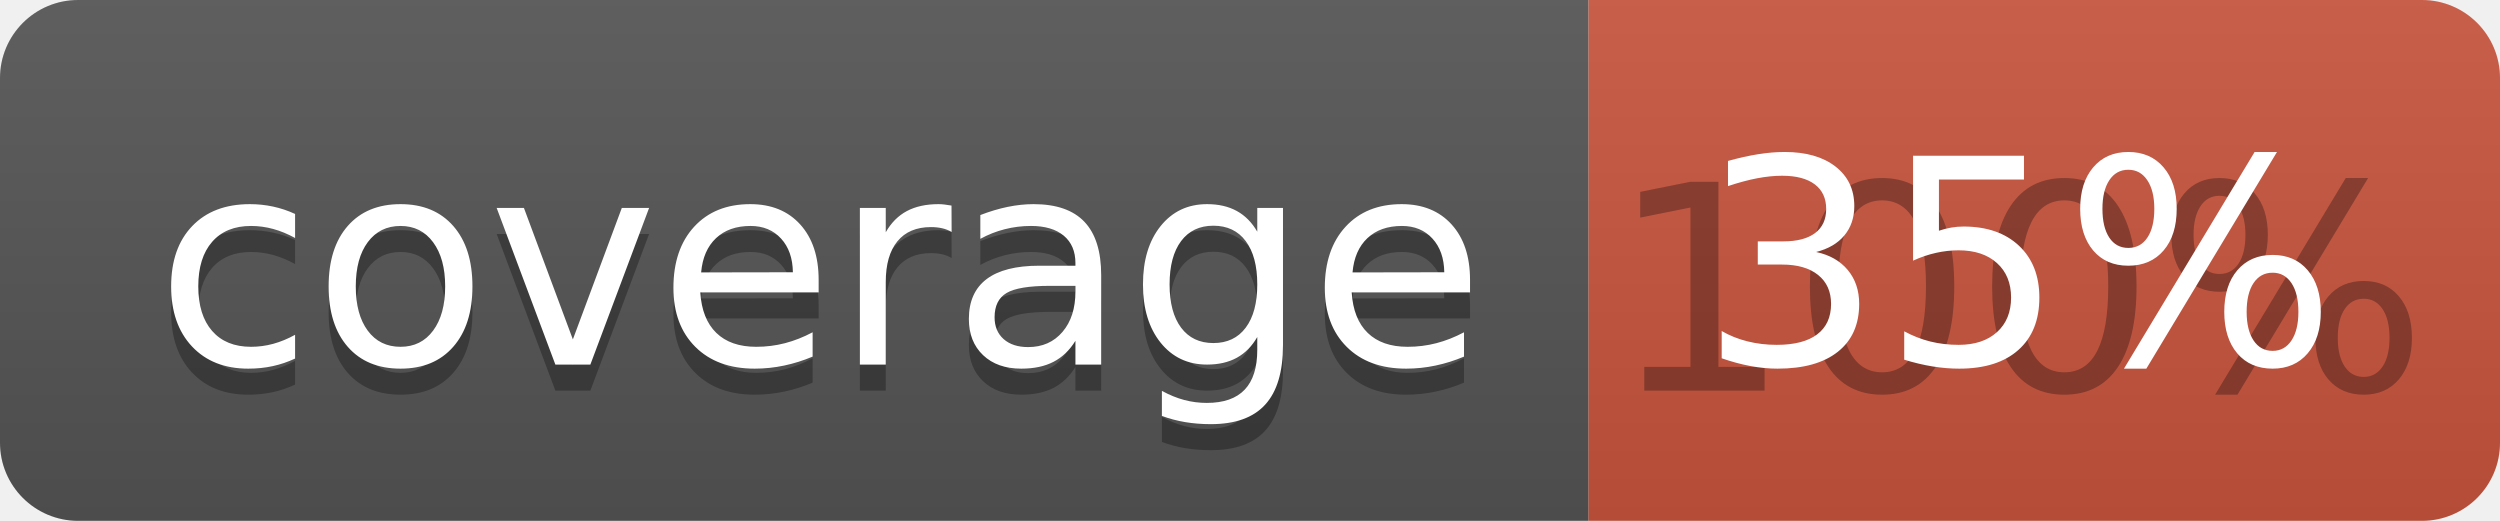
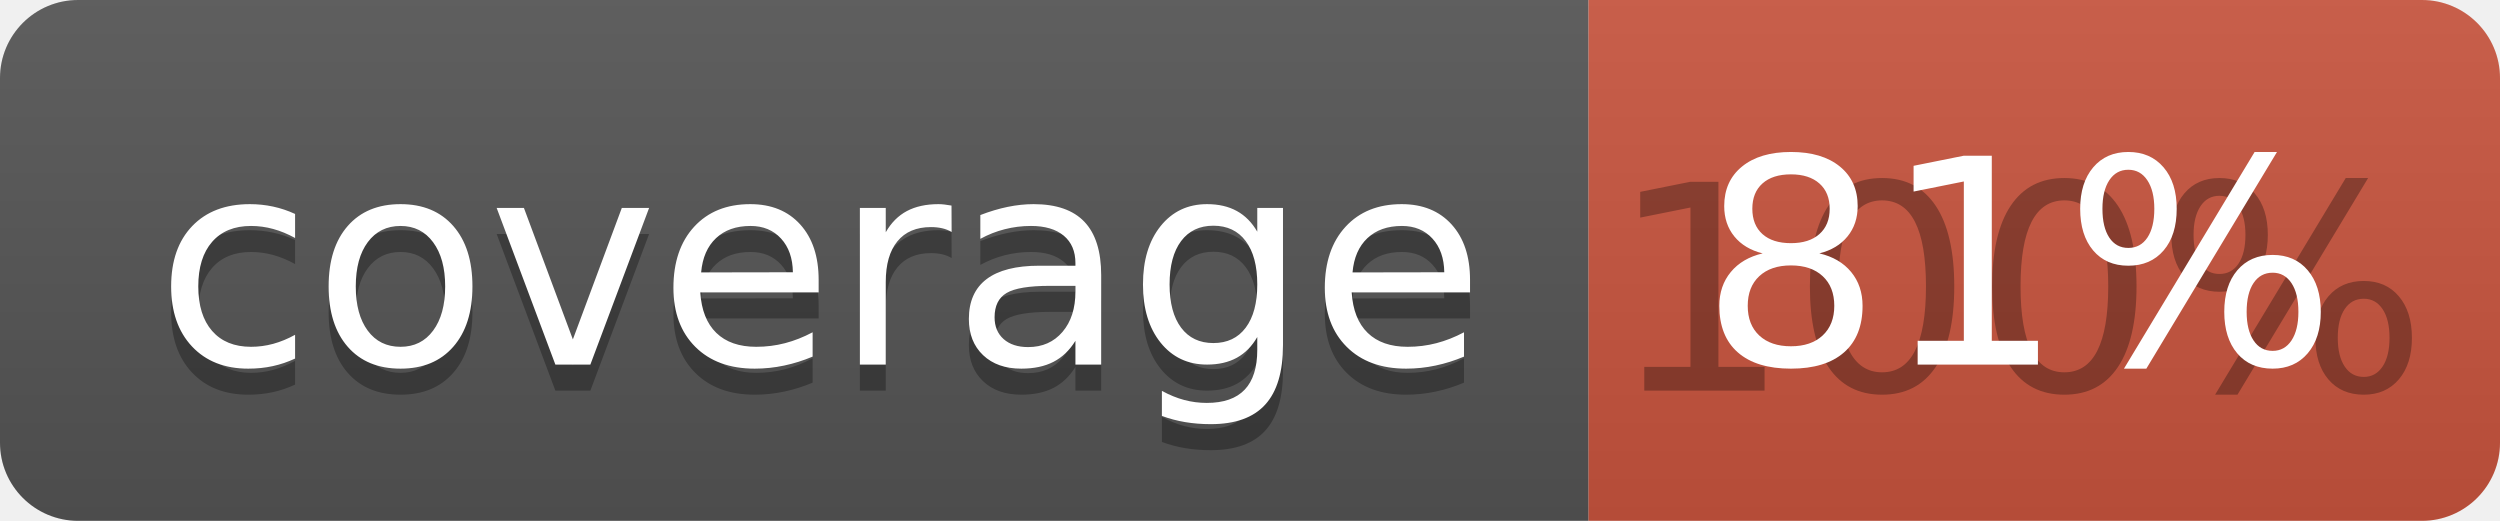
<svg xmlns="http://www.w3.org/2000/svg" width="96" height="20">
  <linearGradient id="b" x2="0" y2="100%">
    <stop offset="0" stop-color="#bbb" stop-opacity=".1" />
    <stop offset="1" stop-opacity=".1" />
  </linearGradient>
  <clipPath id="a">
    <rect width="96" height="20" rx="3" fill="#fff" />
  </clipPath>
  <g clip-path="url(#a)">
    <path fill="#555" d="M0 0h61v20H0z" />
    <path fill="#CA553E" d="M61 0h35v20H61z" />
    <path fill="url(#b)" d="M0 0h96v20H0z" />
  </g>
  <g fill="#fff" text-anchor="middle" font-family="DejaVu Sans,Verdana,Geneva,sans-serif" font-size="110">
    <text x="315" y="150" fill="#010101" fill-opacity=".3" transform="scale(.1)" textLength="510">coverage</text>
    <text x="315" y="140" transform="scale(.1)" textLength="510">coverage</text>
    <text x="775" y="150" fill="#010101" fill-opacity=".3" transform="scale(.1)" textLength="250">100%</text>
-     <text x="775" y="140" transform="scale(.1)" textLength="250">35%</text>
+     <text x="775" y="140" transform="scale(.1)" textLength="250">81%</text>
  </g>
</svg>
